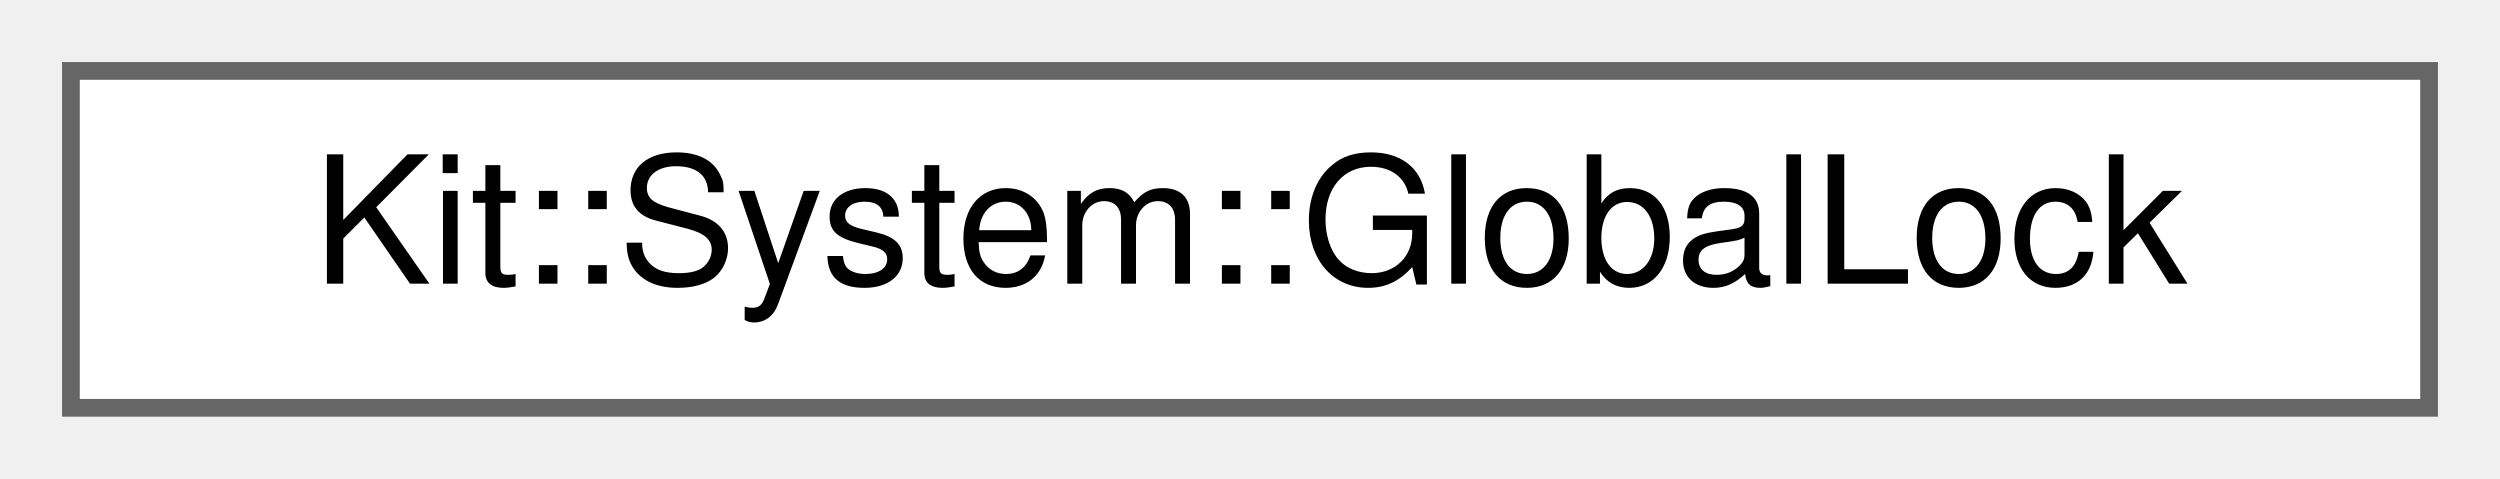
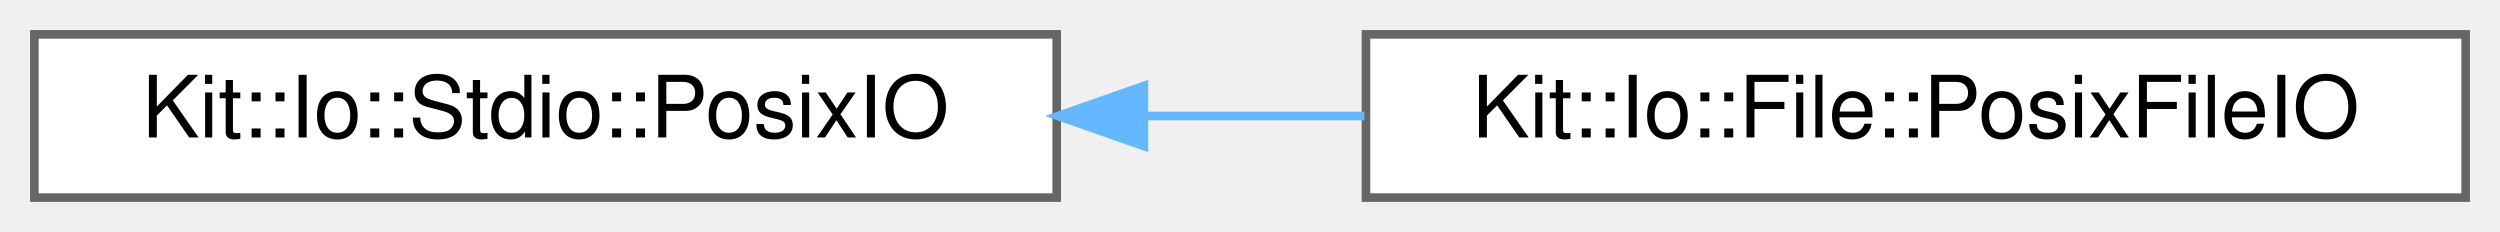
- <svg xmlns="http://www.w3.org/2000/svg" xmlns:xlink="http://www.w3.org/1999/xlink" width="141pt" height="27pt" viewBox="0.00 0.00 141.00 27.00">
+ <svg xmlns="http://www.w3.org/2000/svg" xmlns:xlink="http://www.w3.org/1999/xlink" width="291pt" height="27pt" viewBox="0.00 0.00 291.00 27.00">
  <g id="graph0" class="graph" transform="scale(1 1) rotate(0) translate(4 23)">
    <g id="Node000000" class="node">
      <g id="a_Node000000">
-         <a xlink:href="class_kit_1_1_system_1_1_global_lock.html" target="_top" xlink:title="This class defines an interface for a &quot;Global Lock&quot;.">
-           <polygon fill="white" stroke="#666666" points="133,-19 0,-19 0,0 133,0 133,-19" />
-           <text text-anchor="middle" x="66.5" y="-7" font-family="Helvetica,sans-Serif" font-size="10.00">Kit::System::GlobalLock</text>
+         <a xlink:href="class_kit_1_1_io_1_1_stdio_1_1_posix_i_o.html" target="_top" xlink:title="This static class provides a collection of functions for operating on POSIX file descriptors.">
+           <polygon fill="white" stroke="#666666" points="119,-19 0,-19 0,0 119,0 119,-19" />
+           <text text-anchor="middle" x="59.5" y="-7" font-family="Helvetica,sans-Serif" font-size="10.00">Kit::Io::Stdio::PosixIO</text>
+         </a>
+       </g>
+     </g>
+     <g id="Node000001" class="node">
+       <g id="a_Node000001">
+         <a xlink:href="class_kit_1_1_io_1_1_file_1_1_posix_file_i_o.html" target="_top" xlink:title="This static class provides a collection of functions for operating on POSIX file descriptors.">
+           <polygon fill="white" stroke="#666666" points="283,-19 155,-19 155,0 283,0 283,-19" />
+           <text text-anchor="middle" x="219" y="-7" font-family="Helvetica,sans-Serif" font-size="10.00">Kit::Io::File::PosixFileIO</text>
+         </a>
+       </g>
+     </g>
+     <g id="edge42_Node000000_Node000001" class="edge">
+       <g id="a_edge42_Node000000_Node000001">
+         <a xlink:title=" ">
+           <path fill="none" stroke="#63b8ff" d="M129.36,-9.5C137.83,-9.5 146.44,-9.5 154.81,-9.5" />
+           <polygon fill="#63b8ff" stroke="#63b8ff" points="129.15,-6 119.15,-9.5 129.15,-13 129.15,-6" />
        </a>
      </g>
    </g>
  </g>
</svg>
